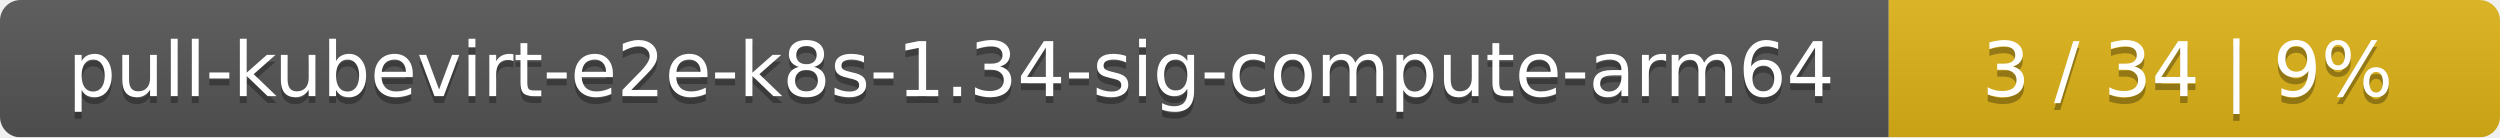
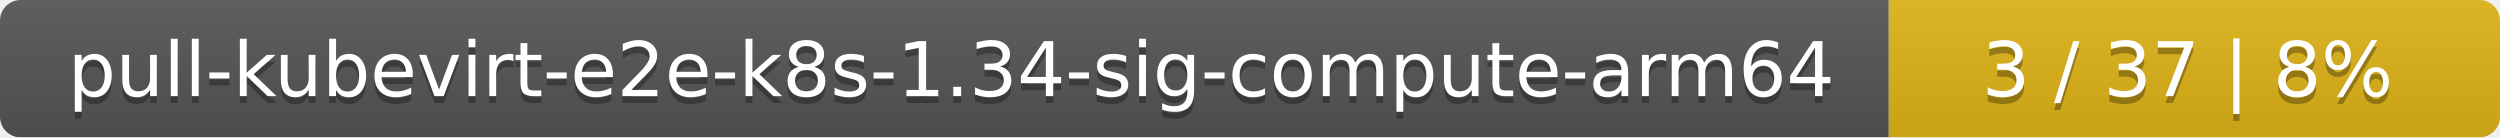
<svg xmlns="http://www.w3.org/2000/svg" width="364" height="20">
  <linearGradient id="smooth" x2="0" y2="100%">
    <stop offset="0" stop-color="#bbb" stop-opacity=".1" />
    <stop offset="1" stop-opacity=".1" />
  </linearGradient>
  <mask id="round">
    <rect width="364" height="20" rx="3" fill="#fff" />
  </mask>
  <g mask="url(#round)">
    <rect width="275" height="20" fill="#555" />
    <rect x="275" width="89" height="20" fill="#dfb317" />
    <rect width="364" height="20" fill="url(#smooth)" />
  </g>
  <g fill="#fff" text-anchor="middle" font-family="DejaVu Sans,Verdana,Geneva,sans-serif" font-size="11">
    <text x="138.5" y="15" fill="#010101" fill-opacity=".3">pull-kubevirt-e2e-k8s-1.34-sig-compute-arm64</text>
    <text x="138.5" y="14">pull-kubevirt-e2e-k8s-1.34-sig-compute-arm64</text>
-     <text x="318.5" y="15" fill="#010101" fill-opacity=".3">3 / 34    |    9%</text>
-     <text x="318.5" y="14">3 / 34    |    9%</text>
+     <text x="318.5" y="15" fill="#010101" fill-opacity=".3">3 / 37    |    8%</text>
+     <text x="318.5" y="14">3 / 37    |    8%</text>
  </g>
</svg>
